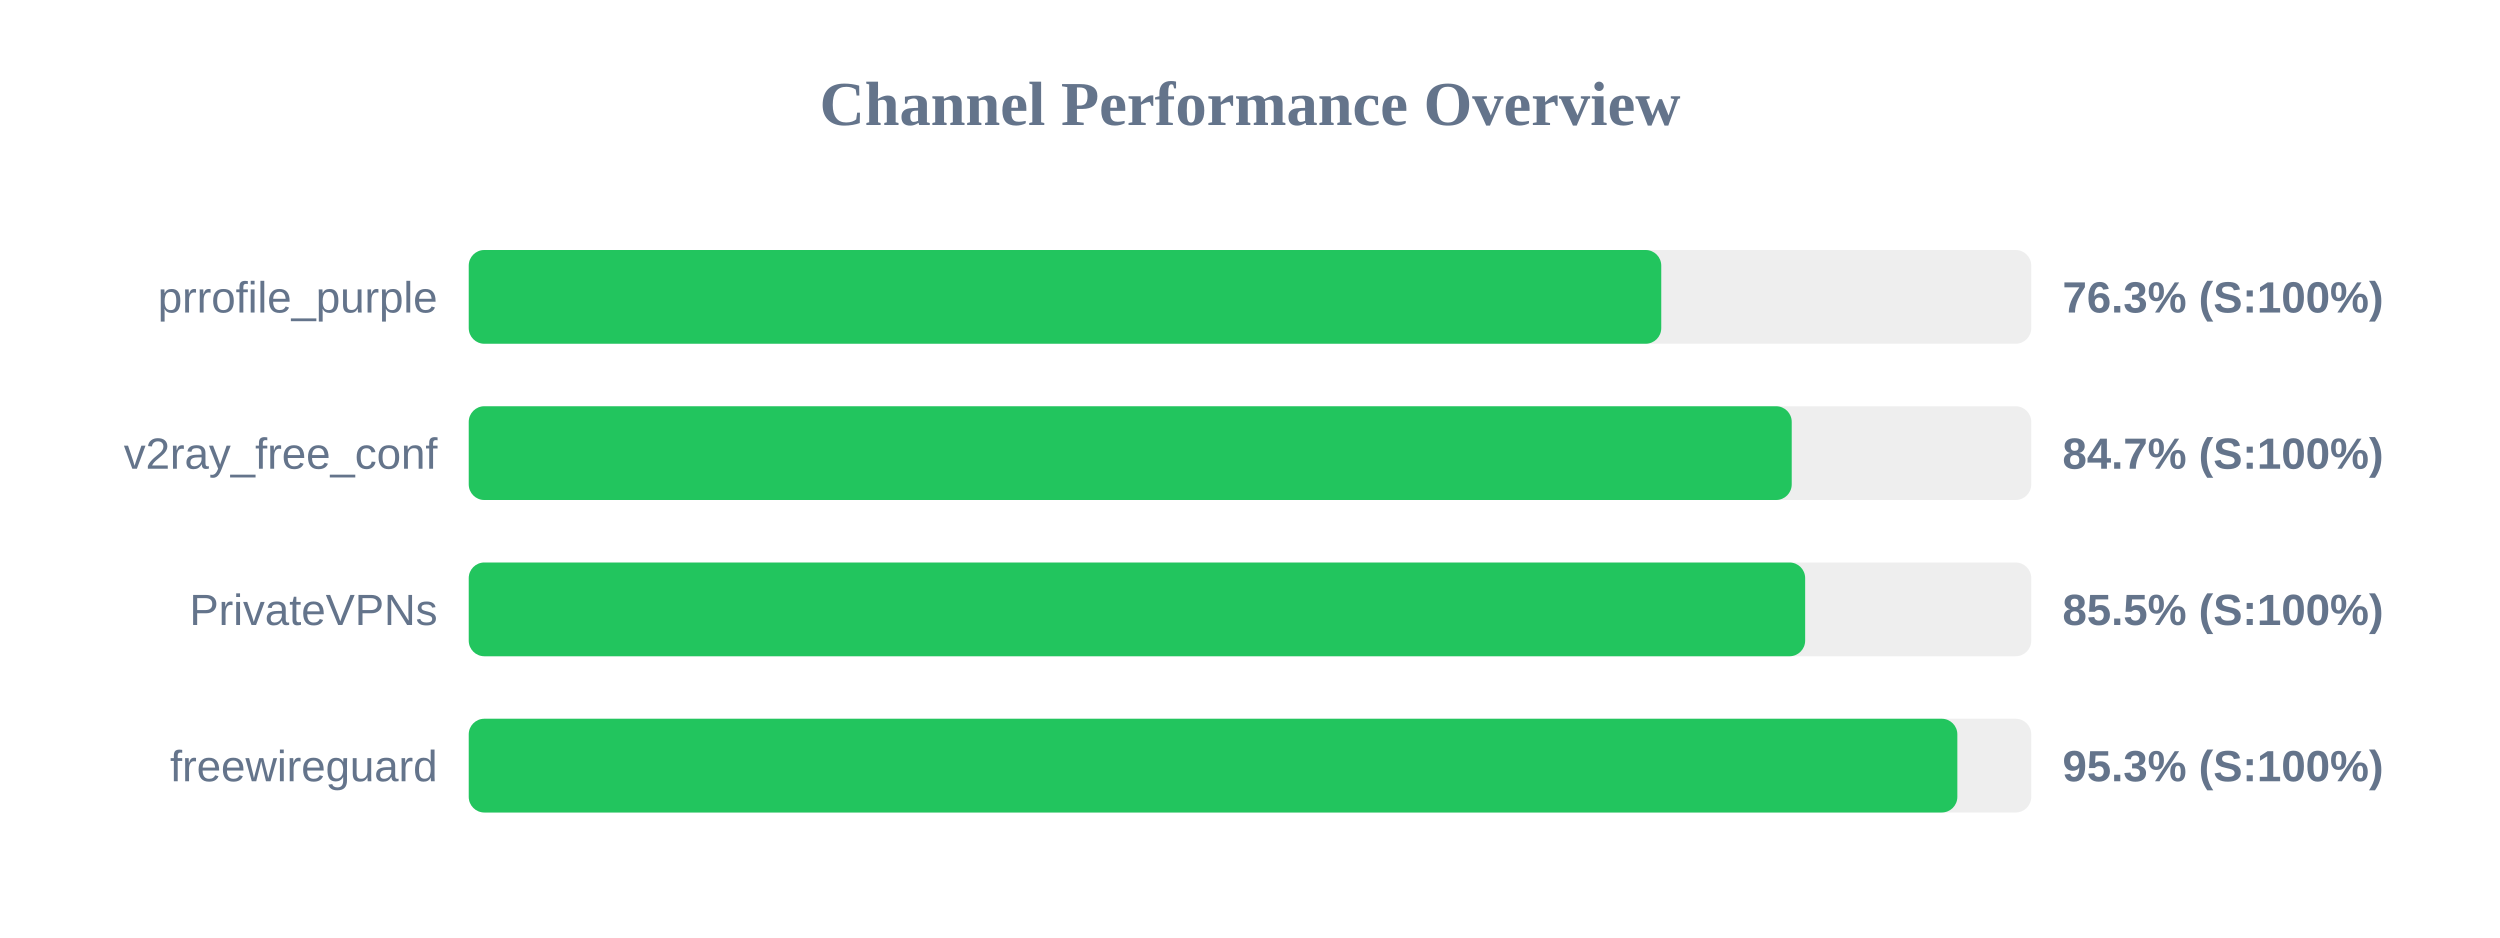
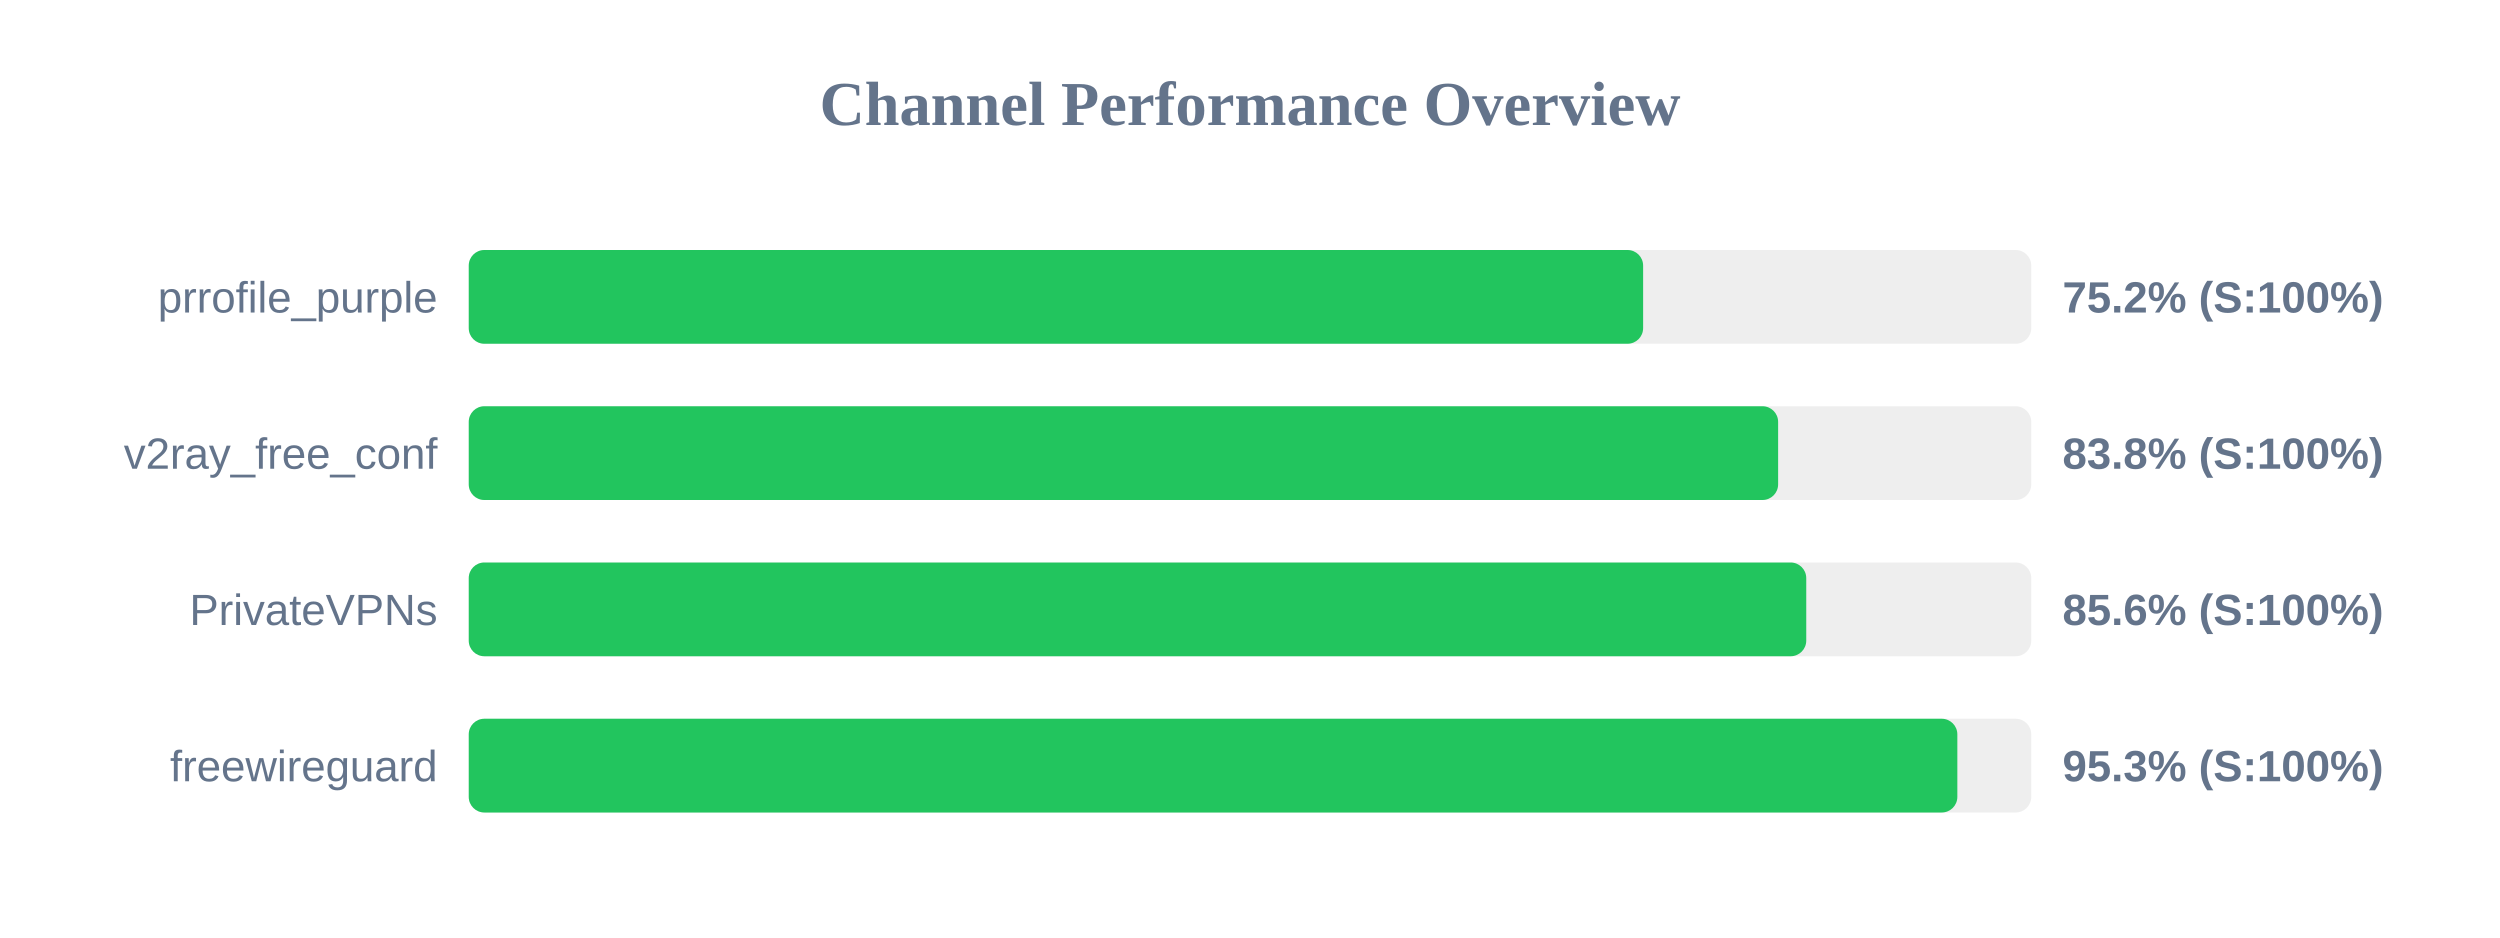
<svg xmlns="http://www.w3.org/2000/svg" width="800" height="300" version="1.1">
  <style>
        .row { font: 14px Arial; fill: #64748b; }
        .score { font: bold 14px Arial; fill: #64748b; }
    </style>
  <text x="400" y="40" text-anchor="middle" font-size="20px" font-weight="bold" fill="#64748b">Channel Performance Overview</text>
  <rect x="150" y="80" width="500" height="30" fill="#eee" rx="5" />
-   <rect x="150" y="80" width="381.6" height="30" fill="#22c55e" rx="5" />
+   <rect x="150" y="80" width="375.8" height="30" fill="#22c55e" rx="5" />
  <text x="140" y="100" text-anchor="end" class="row">prrofile_purple</text>
-   <text x="660" y="100" text-anchor="start" class="score">76.3% (S:100%)</text>
+   <text x="660" y="100" text-anchor="start" class="score">75.2% (S:100%)</text>
  <rect x="150" y="130" width="500" height="30" fill="#eee" rx="5" />
-   <rect x="150" y="130" width="423.35" height="30" fill="#22c55e" rx="5" />
+   <rect x="150" y="130" width="419.0" height="30" fill="#22c55e" rx="5" />
  <text x="140" y="150" text-anchor="end" class="row">v2ray_free_conf</text>
-   <text x="660" y="150" text-anchor="start" class="score">84.7% (S:100%)</text>
+   <text x="660" y="150" text-anchor="start" class="score">83.8% (S:100%)</text>
  <rect x="150" y="180" width="500" height="30" fill="#eee" rx="5" />
-   <rect x="150" y="180" width="427.65" height="30" fill="#22c55e" rx="5" />
+   <rect x="150" y="180" width="428.0" height="30" fill="#22c55e" rx="5" />
  <text x="140" y="200" text-anchor="end" class="row">PrivateVPNs</text>
-   <text x="660" y="200" text-anchor="start" class="score">85.5% (S:100%)</text>
+   <text x="660" y="200" text-anchor="start" class="score">85.6% (S:100%)</text>
  <rect x="150" y="230" width="500" height="30" fill="#eee" rx="5" />
  <rect x="150" y="230" width="476.35" height="30" fill="#22c55e" rx="5" />
  <text x="140" y="250" text-anchor="end" class="row">freewireguard</text>
  <text x="660" y="250" text-anchor="start" class="score">95.3% (S:100%)</text>
</svg>
